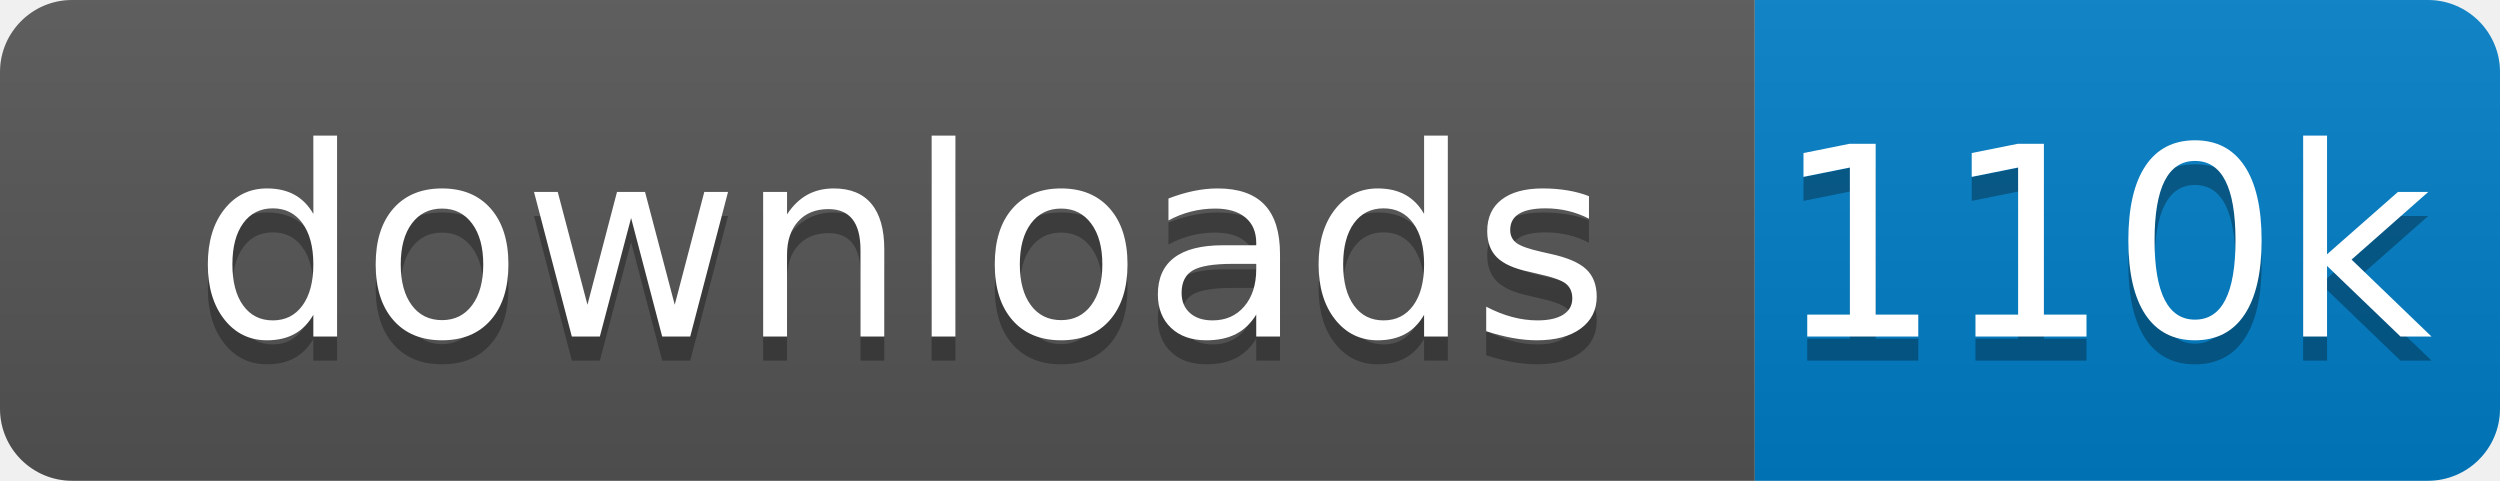
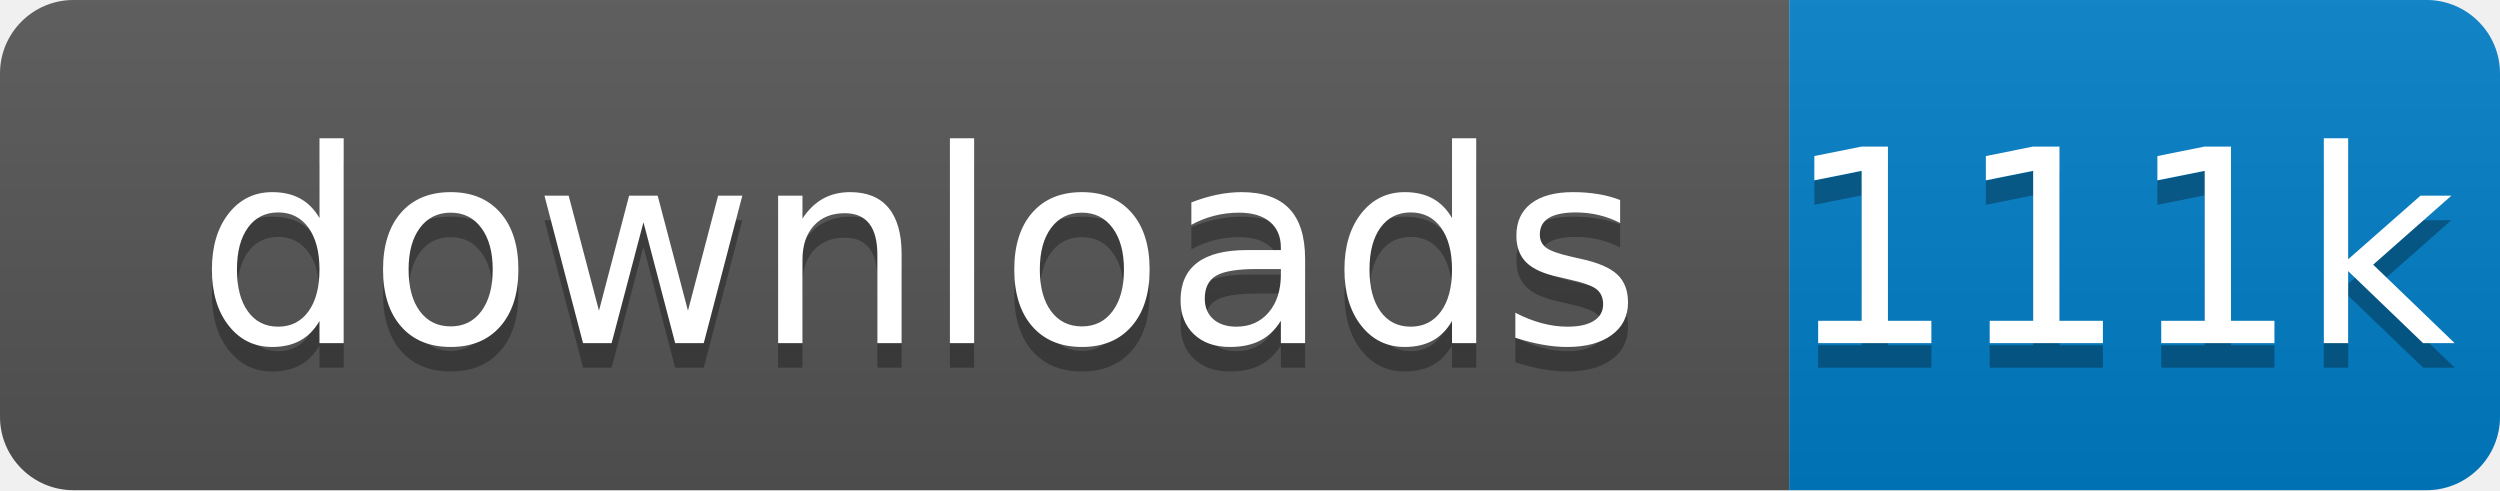
- <svg xmlns="http://www.w3.org/2000/svg" xmlns:xlink="http://www.w3.org/1999/xlink" width="104" height="20">
+ <svg xmlns="http://www.w3.org/2000/svg" xmlns:xlink="http://www.w3.org/1999/xlink" width="102" height="20">
  <linearGradient id="s" x2="0" y2="100%">
    <stop offset="0" stop-color="#bbb" stop-opacity=".1" />
    <stop offset="1" stop-opacity=".1" />
  </linearGradient>
  <clipPath id="r">
-     <rect width="104" height="20" rx="3" fill="#fff" />
+     <rect width="102" height="20" rx="3" fill="#fff" />
  </clipPath>
  <g clip-path="url(#r)" transform="scale(1)">
    <rect width="73" height="20" fill="#555" />
-     <rect x="73" width="31" height="20" fill="#007ec6" />
-     <rect width="104" height="20" fill="url(#s)" />
+     <rect x="73" width="29" height="20" fill="#007ec6" />
+     <rect width="102" height="20" fill="url(#s)" />
  </g>
  <g fill="#fff" text-anchor="middle" font-family="Verdana,Geneva,DejaVu Sans,sans-serif" text-rendering="geometricPrecision" font-size="110" transform="scale(1)">
    <image visibility="hidden" x="5" y="3" width="14" height="14" xlink:href="" />
    <text x="375" y="150" fill="#010101" fill-opacity=".3" transform="scale(.1)" textLength="630">downloads</text>
    <text x="375" y="140" transform="scale(.1)" textLength="630">downloads</text>
-     <text x="875" y="150" fill="#010101" fill-opacity=".3" transform="scale(.1)" textLength="210">110k</text>
-     <text x="875" y="140" transform="scale(.1)" textLength="210">110k</text>
+     <text x="865" y="150" fill="#010101" fill-opacity=".3" transform="scale(.1)" textLength="190">111k</text>
+     <text x="865" y="140" transform="scale(.1)" textLength="190">111k</text>
  </g>
</svg>
